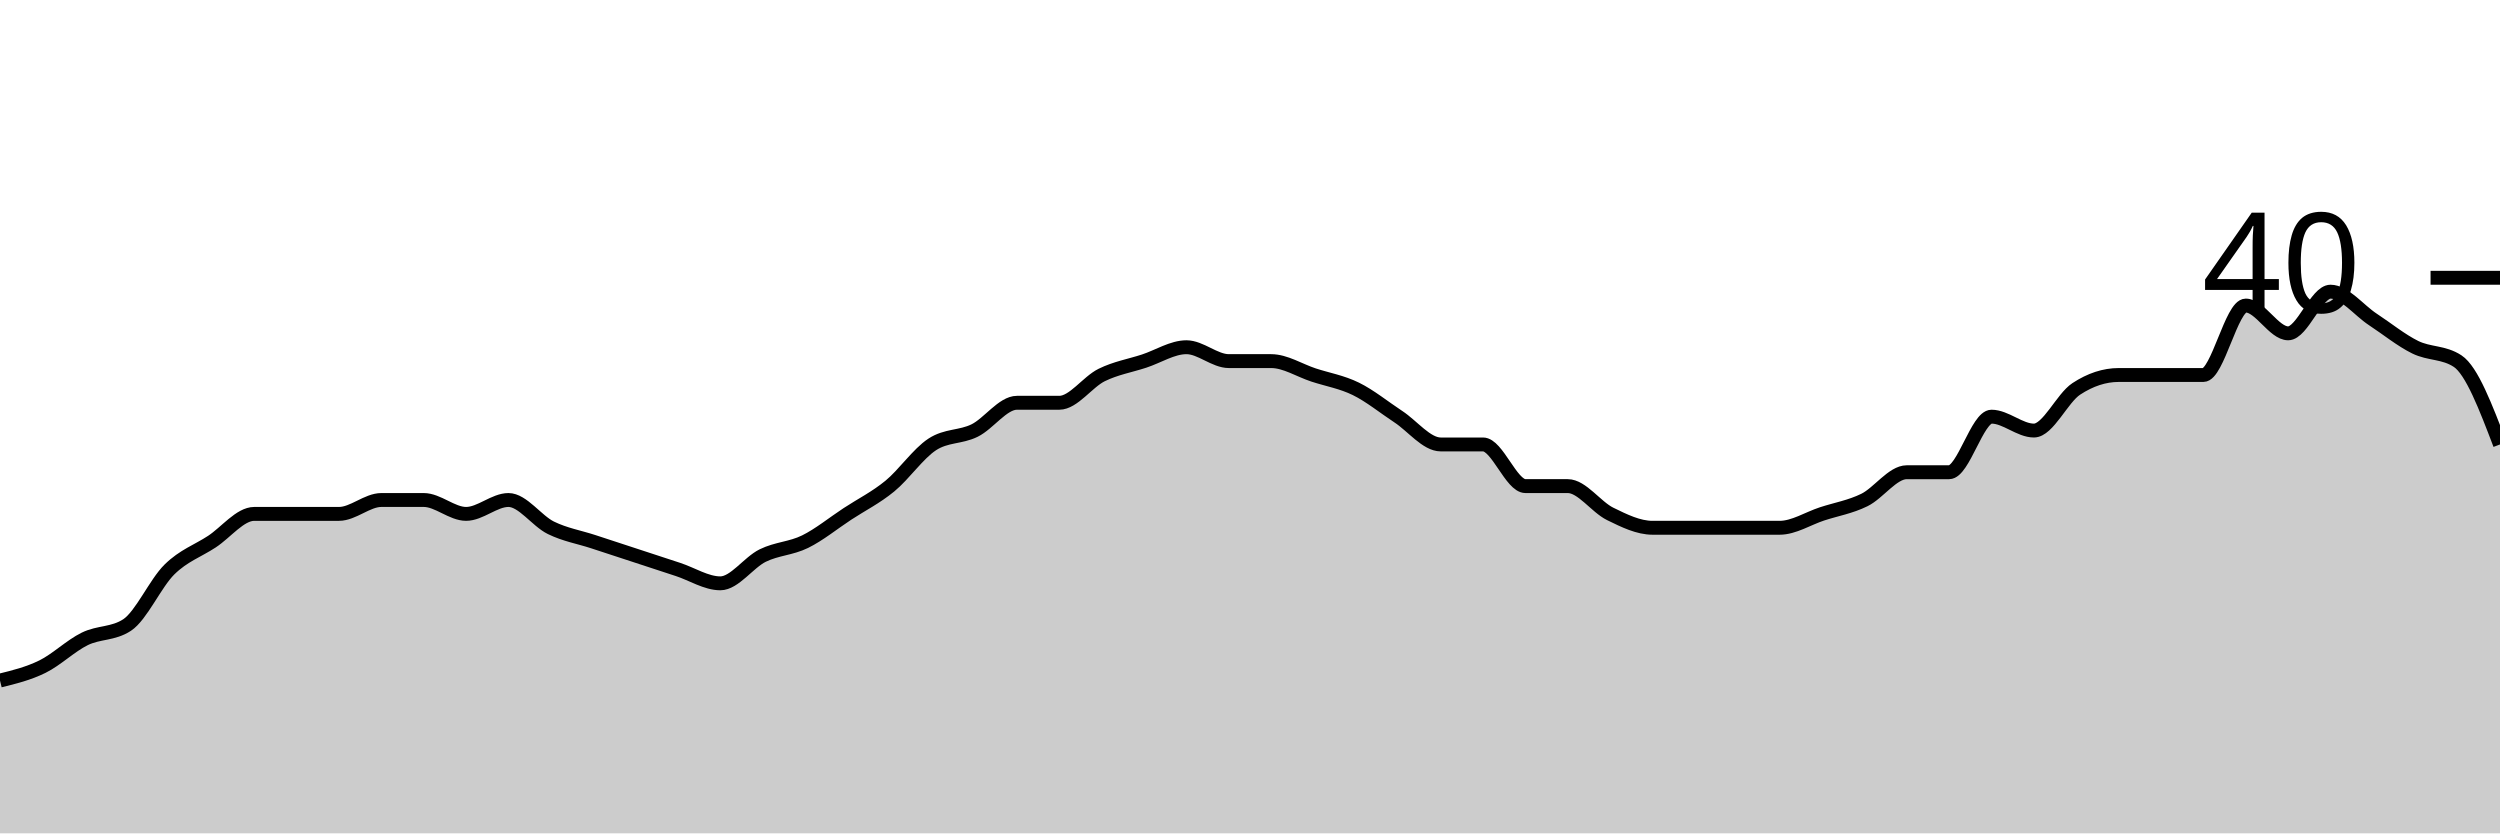
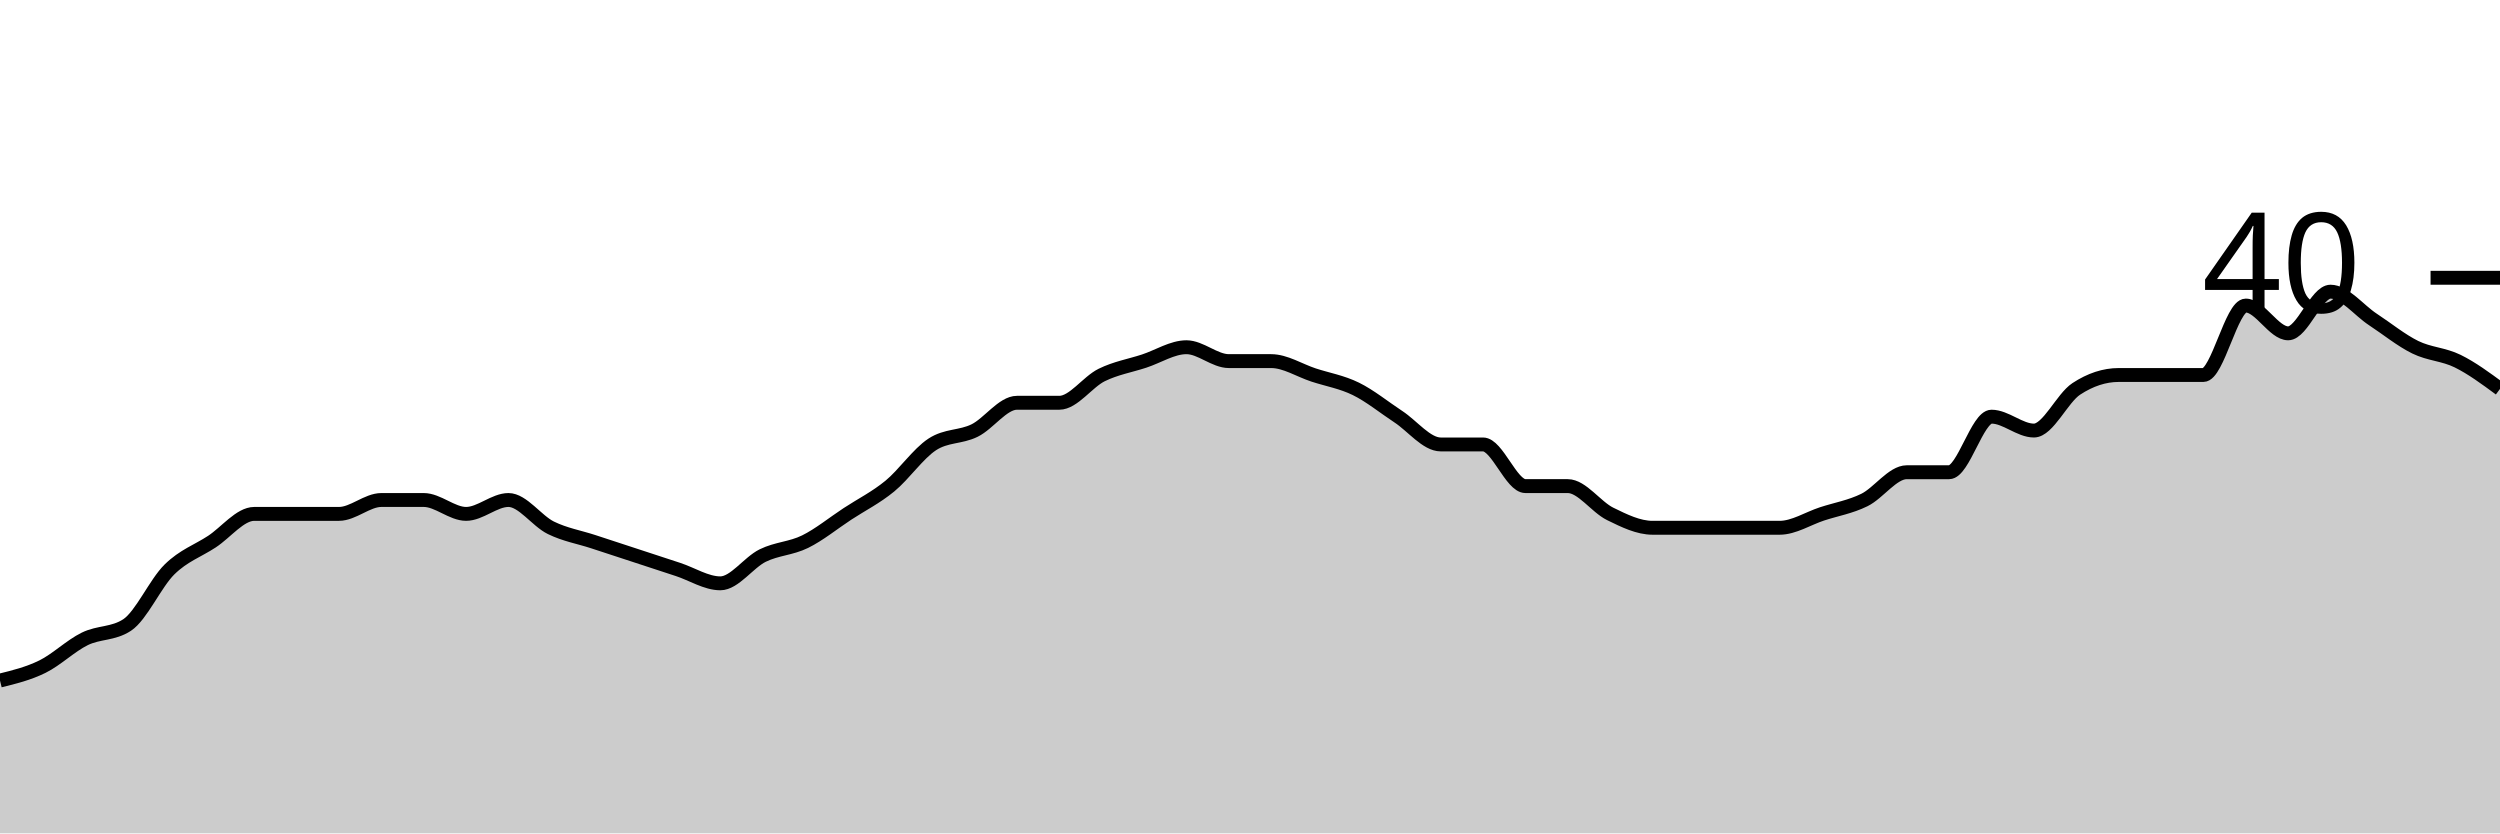
<svg xmlns="http://www.w3.org/2000/svg" viewBox="0 0 180 60">
  <g transform="translate(0,20)">
-     <path class="area" fill="rgba(0, 0, 0, 0.2)" d="M0,29C1.017,28.75,2.034,28.5,3.051,28C4.068,27.5,5.085,26.5,6.102,26C7.119,25.5,8.136,25.667,9.153,25C10.169,24.333,11.186,22,12.203,21C13.22,20,14.237,19.667,15.254,19C16.271,18.333,17.288,17,18.305,17C19.322,17,20.339,17,21.356,17C22.373,17,23.39,17,24.407,17C25.424,17,26.441,16,27.458,16C28.475,16,29.492,16,30.508,16C31.525,16,32.542,17,33.559,17C34.576,17,35.593,16,36.61,16C37.627,16,38.644,17.5,39.661,18C40.678,18.5,41.695,18.667,42.712,19C43.729,19.333,44.746,19.667,45.763,20C46.78,20.333,47.797,20.667,48.814,21C49.831,21.333,50.847,22,51.864,22C52.881,22,53.898,20.5,54.915,20C55.932,19.5,56.949,19.5,57.966,19C58.983,18.5,60,17.667,61.017,17C62.034,16.333,63.051,15.833,64.068,15C65.085,14.167,66.102,12.667,67.119,12C68.136,11.333,69.153,11.5,70.169,11C71.186,10.5,72.203,9,73.22,9C74.237,9,75.254,9,76.271,9C77.288,9,78.305,7.5,79.322,7C80.339,6.5,81.356,6.333,82.373,6C83.39,5.667,84.407,5,85.424,5C86.441,5,87.458,6,88.475,6C89.492,6,90.508,6,91.525,6C92.542,6,93.559,6.667,94.576,7C95.593,7.333,96.61,7.5,97.627,8C98.644,8.5,99.661,9.333,100.678,10C101.695,10.667,102.712,12,103.729,12C104.746,12,105.763,12,106.78,12C107.797,12,108.814,15,109.831,15C110.847,15,111.864,15,112.881,15C113.898,15,114.915,16.5,115.932,17C116.949,17.5,117.966,18,118.983,18C120,18,121.017,18,122.034,18C123.051,18,124.068,18,125.085,18C126.102,18,127.119,18,128.136,18C129.153,18,130.169,17.333,131.186,17C132.203,16.667,133.22,16.5,134.237,16C135.254,15.5,136.271,14,137.288,14C138.305,14,139.322,14,140.339,14C141.356,14,142.373,10,143.39,10C144.407,10,145.424,11,146.441,11C147.458,11,148.475,8.667,149.492,8C150.508,7.333,151.525,7,152.542,7C153.559,7,154.576,7,155.593,7C156.61,7,157.627,7,158.644,7C159.661,7,160.678,2,161.695,2C162.712,2,163.729,4,164.746,4C165.763,4,166.78,1,167.797,1C168.814,1,169.831,2.333,170.847,3C171.864,3.667,172.881,4.5,173.898,5C174.915,5.5,175.932,5.333,176.949,6C177.966,6.667,178.983,9.333,180,12L180,40C178.983,40,177.966,40,176.949,40C175.932,40,174.915,40,173.898,40C172.881,40,171.864,40,170.847,40C169.831,40,168.814,40,167.797,40C166.78,40,165.763,40,164.746,40C163.729,40,162.712,40,161.695,40C160.678,40,159.661,40,158.644,40C157.627,40,156.61,40,155.593,40C154.576,40,153.559,40,152.542,40C151.525,40,150.508,40,149.492,40C148.475,40,147.458,40,146.441,40C145.424,40,144.407,40,143.39,40C142.373,40,141.356,40,140.339,40C139.322,40,138.305,40,137.288,40C136.271,40,135.254,40,134.237,40C133.22,40,132.203,40,131.186,40C130.169,40,129.153,40,128.136,40C127.119,40,126.102,40,125.085,40C124.068,40,123.051,40,122.034,40C121.017,40,120,40,118.983,40C117.966,40,116.949,40,115.932,40C114.915,40,113.898,40,112.881,40C111.864,40,110.847,40,109.831,40C108.814,40,107.797,40,106.78,40C105.763,40,104.746,40,103.729,40C102.712,40,101.695,40,100.678,40C99.661,40,98.644,40,97.627,40C96.61,40,95.593,40,94.576,40C93.559,40,92.542,40,91.525,40C90.508,40,89.492,40,88.475,40C87.458,40,86.441,40,85.424,40C84.407,40,83.39,40,82.373,40C81.356,40,80.339,40,79.322,40C78.305,40,77.288,40,76.271,40C75.254,40,74.237,40,73.22,40C72.203,40,71.186,40,70.169,40C69.153,40,68.136,40,67.119,40C66.102,40,65.085,40,64.068,40C63.051,40,62.034,40,61.017,40C60,40,58.983,40,57.966,40C56.949,40,55.932,40,54.915,40C53.898,40,52.881,40,51.864,40C50.847,40,49.831,40,48.814,40C47.797,40,46.78,40,45.763,40C44.746,40,43.729,40,42.712,40C41.695,40,40.678,40,39.661,40C38.644,40,37.627,40,36.61,40C35.593,40,34.576,40,33.559,40C32.542,40,31.525,40,30.508,40C29.492,40,28.475,40,27.458,40C26.441,40,25.424,40,24.407,40C23.39,40,22.373,40,21.356,40C20.339,40,19.322,40,18.305,40C17.288,40,16.271,40,15.254,40C14.237,40,13.22,40,12.203,40C11.186,40,10.169,40,9.153,40C8.136,40,7.119,40,6.102,40C5.085,40,4.068,40,3.051,40C2.034,40,1.017,40,0,40Z" />
-     <path class="line" stroke="black" fill="none" d="M0,29C1.017,28.75,2.034,28.5,3.051,28C4.068,27.5,5.085,26.5,6.102,26C7.119,25.5,8.136,25.667,9.153,25C10.169,24.333,11.186,22,12.203,21C13.22,20,14.237,19.667,15.254,19C16.271,18.333,17.288,17,18.305,17C19.322,17,20.339,17,21.356,17C22.373,17,23.39,17,24.407,17C25.424,17,26.441,16,27.458,16C28.475,16,29.492,16,30.508,16C31.525,16,32.542,17,33.559,17C34.576,17,35.593,16,36.61,16C37.627,16,38.644,17.5,39.661,18C40.678,18.5,41.695,18.667,42.712,19C43.729,19.333,44.746,19.667,45.763,20C46.78,20.333,47.797,20.667,48.814,21C49.831,21.333,50.847,22,51.864,22C52.881,22,53.898,20.5,54.915,20C55.932,19.5,56.949,19.5,57.966,19C58.983,18.5,60,17.667,61.017,17C62.034,16.333,63.051,15.833,64.068,15C65.085,14.167,66.102,12.667,67.119,12C68.136,11.333,69.153,11.5,70.169,11C71.186,10.5,72.203,9,73.22,9C74.237,9,75.254,9,76.271,9C77.288,9,78.305,7.5,79.322,7C80.339,6.5,81.356,6.333,82.373,6C83.39,5.667,84.407,5,85.424,5C86.441,5,87.458,6,88.475,6C89.492,6,90.508,6,91.525,6C92.542,6,93.559,6.667,94.576,7C95.593,7.333,96.61,7.5,97.627,8C98.644,8.5,99.661,9.333,100.678,10C101.695,10.667,102.712,12,103.729,12C104.746,12,105.763,12,106.78,12C107.797,12,108.814,15,109.831,15C110.847,15,111.864,15,112.881,15C113.898,15,114.915,16.5,115.932,17C116.949,17.5,117.966,18,118.983,18C120,18,121.017,18,122.034,18C123.051,18,124.068,18,125.085,18C126.102,18,127.119,18,128.136,18C129.153,18,130.169,17.333,131.186,17C132.203,16.667,133.22,16.5,134.237,16C135.254,15.5,136.271,14,137.288,14C138.305,14,139.322,14,140.339,14C141.356,14,142.373,10,143.39,10C144.407,10,145.424,11,146.441,11C147.458,11,148.475,8.667,149.492,8C150.508,7.333,151.525,7,152.542,7C153.559,7,154.576,7,155.593,7C156.61,7,157.627,7,158.644,7C159.661,7,160.678,2,161.695,2C162.712,2,163.729,4,164.746,4C165.763,4,166.78,1,167.797,1C168.814,1,169.831,2.333,170.847,3C171.864,3.667,172.881,4.5,173.898,5C174.915,5.5,175.932,5.333,176.949,6C177.966,6.667,178.983,9.333,180,12" />
+     <path class="area" fill="rgba(0, 0, 0, 0.2)" d="M0,29C1.017,28.75,2.034,28.5,3.051,28C4.068,27.5,5.085,26.5,6.102,26C7.119,25.5,8.136,25.667,9.153,25C10.169,24.333,11.186,22,12.203,21C13.22,20,14.237,19.667,15.254,19C16.271,18.333,17.288,17,18.305,17C19.322,17,20.339,17,21.356,17C22.373,17,23.39,17,24.407,17C25.424,17,26.441,16,27.458,16C28.475,16,29.492,16,30.508,16C31.525,16,32.542,17,33.559,17C34.576,17,35.593,16,36.61,16C37.627,16,38.644,17.5,39.661,18C40.678,18.5,41.695,18.667,42.712,19C43.729,19.333,44.746,19.667,45.763,20C46.78,20.333,47.797,20.667,48.814,21C49.831,21.333,50.847,22,51.864,22C52.881,22,53.898,20.5,54.915,20C55.932,19.5,56.949,19.5,57.966,19C58.983,18.5,60,17.667,61.017,17C62.034,16.333,63.051,15.833,64.068,15C65.085,14.167,66.102,12.667,67.119,12C68.136,11.333,69.153,11.5,70.169,11C71.186,10.5,72.203,9,73.22,9C74.237,9,75.254,9,76.271,9C77.288,9,78.305,7.5,79.322,7C80.339,6.5,81.356,6.333,82.373,6C83.39,5.667,84.407,5,85.424,5C86.441,5,87.458,6,88.475,6C89.492,6,90.508,6,91.525,6C92.542,6,93.559,6.667,94.576,7C95.593,7.333,96.61,7.5,97.627,8C98.644,8.5,99.661,9.333,100.678,10C101.695,10.667,102.712,12,103.729,12C104.746,12,105.763,12,106.78,12C107.797,12,108.814,15,109.831,15C110.847,15,111.864,15,112.881,15C113.898,15,114.915,16.5,115.932,17C116.949,17.5,117.966,18,118.983,18C120,18,121.017,18,122.034,18C123.051,18,124.068,18,125.085,18C126.102,18,127.119,18,128.136,18C129.153,18,130.169,17.333,131.186,17C132.203,16.667,133.22,16.5,134.237,16C135.254,15.5,136.271,14,137.288,14C138.305,14,139.322,14,140.339,14C141.356,14,142.373,10,143.39,10C144.407,10,145.424,11,146.441,11C147.458,11,148.475,8.667,149.492,8C150.508,7.333,151.525,7,152.542,7C153.559,7,154.576,7,155.593,7C156.61,7,157.627,7,158.644,7C159.661,7,160.678,2,161.695,2C162.712,2,163.729,4,164.746,4C165.763,4,166.78,1,167.797,1C168.814,1,169.831,2.333,170.847,3C171.864,3.667,172.881,4.5,173.898,5C174.915,5.5,175.932,5.5,176.949,6C177.966,6.5,178.983,7.25,180,8L180,40C178.983,40,177.966,40,176.949,40C175.932,40,174.915,40,173.898,40C172.881,40,171.864,40,170.847,40C169.831,40,168.814,40,167.797,40C166.78,40,165.763,40,164.746,40C163.729,40,162.712,40,161.695,40C160.678,40,159.661,40,158.644,40C157.627,40,156.61,40,155.593,40C154.576,40,153.559,40,152.542,40C151.525,40,150.508,40,149.492,40C148.475,40,147.458,40,146.441,40C145.424,40,144.407,40,143.39,40C142.373,40,141.356,40,140.339,40C139.322,40,138.305,40,137.288,40C136.271,40,135.254,40,134.237,40C133.22,40,132.203,40,131.186,40C130.169,40,129.153,40,128.136,40C127.119,40,126.102,40,125.085,40C124.068,40,123.051,40,122.034,40C121.017,40,120,40,118.983,40C117.966,40,116.949,40,115.932,40C114.915,40,113.898,40,112.881,40C111.864,40,110.847,40,109.831,40C108.814,40,107.797,40,106.78,40C105.763,40,104.746,40,103.729,40C102.712,40,101.695,40,100.678,40C99.661,40,98.644,40,97.627,40C96.61,40,95.593,40,94.576,40C93.559,40,92.542,40,91.525,40C90.508,40,89.492,40,88.475,40C87.458,40,86.441,40,85.424,40C84.407,40,83.39,40,82.373,40C81.356,40,80.339,40,79.322,40C78.305,40,77.288,40,76.271,40C75.254,40,74.237,40,73.22,40C72.203,40,71.186,40,70.169,40C69.153,40,68.136,40,67.119,40C66.102,40,65.085,40,64.068,40C63.051,40,62.034,40,61.017,40C60,40,58.983,40,57.966,40C56.949,40,55.932,40,54.915,40C53.898,40,52.881,40,51.864,40C50.847,40,49.831,40,48.814,40C47.797,40,46.78,40,45.763,40C44.746,40,43.729,40,42.712,40C41.695,40,40.678,40,39.661,40C38.644,40,37.627,40,36.61,40C35.593,40,34.576,40,33.559,40C32.542,40,31.525,40,30.508,40C29.492,40,28.475,40,27.458,40C26.441,40,25.424,40,24.407,40C23.39,40,22.373,40,21.356,40C20.339,40,19.322,40,18.305,40C17.288,40,16.271,40,15.254,40C14.237,40,13.22,40,12.203,40C11.186,40,10.169,40,9.153,40C8.136,40,7.119,40,6.102,40C5.085,40,4.068,40,3.051,40C2.034,40,1.017,40,0,40Z" />
+     <path class="line" stroke="black" fill="none" d="M0,29C1.017,28.75,2.034,28.5,3.051,28C4.068,27.5,5.085,26.5,6.102,26C7.119,25.5,8.136,25.667,9.153,25C10.169,24.333,11.186,22,12.203,21C13.22,20,14.237,19.667,15.254,19C16.271,18.333,17.288,17,18.305,17C19.322,17,20.339,17,21.356,17C22.373,17,23.39,17,24.407,17C25.424,17,26.441,16,27.458,16C28.475,16,29.492,16,30.508,16C31.525,16,32.542,17,33.559,17C34.576,17,35.593,16,36.61,16C37.627,16,38.644,17.5,39.661,18C40.678,18.5,41.695,18.667,42.712,19C43.729,19.333,44.746,19.667,45.763,20C46.78,20.333,47.797,20.667,48.814,21C49.831,21.333,50.847,22,51.864,22C52.881,22,53.898,20.5,54.915,20C55.932,19.5,56.949,19.5,57.966,19C58.983,18.5,60,17.667,61.017,17C62.034,16.333,63.051,15.833,64.068,15C65.085,14.167,66.102,12.667,67.119,12C68.136,11.333,69.153,11.5,70.169,11C71.186,10.5,72.203,9,73.22,9C74.237,9,75.254,9,76.271,9C77.288,9,78.305,7.5,79.322,7C80.339,6.5,81.356,6.333,82.373,6C83.39,5.667,84.407,5,85.424,5C86.441,5,87.458,6,88.475,6C89.492,6,90.508,6,91.525,6C92.542,6,93.559,6.667,94.576,7C95.593,7.333,96.61,7.5,97.627,8C98.644,8.5,99.661,9.333,100.678,10C101.695,10.667,102.712,12,103.729,12C104.746,12,105.763,12,106.78,12C107.797,12,108.814,15,109.831,15C110.847,15,111.864,15,112.881,15C113.898,15,114.915,16.5,115.932,17C116.949,17.5,117.966,18,118.983,18C120,18,121.017,18,122.034,18C123.051,18,124.068,18,125.085,18C126.102,18,127.119,18,128.136,18C129.153,18,130.169,17.333,131.186,17C132.203,16.667,133.22,16.5,134.237,16C135.254,15.5,136.271,14,137.288,14C138.305,14,139.322,14,140.339,14C141.356,14,142.373,10,143.39,10C144.407,10,145.424,11,146.441,11C147.458,11,148.475,8.667,149.492,8C150.508,7.333,151.525,7,152.542,7C153.559,7,154.576,7,155.593,7C156.61,7,157.627,7,158.644,7C159.661,7,160.678,2,161.695,2C162.712,2,163.729,4,164.746,4C165.763,4,166.78,1,167.797,1C168.814,1,169.831,2.333,170.847,3C171.864,3.667,172.881,4.5,173.898,5C174.915,5.5,175.932,5.5,176.949,6C177.966,6.5,178.983,7.25,180,8" />
    <path class="axis-ceiling" stroke-width="1" stroke="black" fill="none" d="M175,0L180,0" />
    <text class="axis-ceiling-label" font-family="sans-serif" text-anchor="end" font-size="10px" x="170" y="2.5">40</text>
  </g>
</svg>
